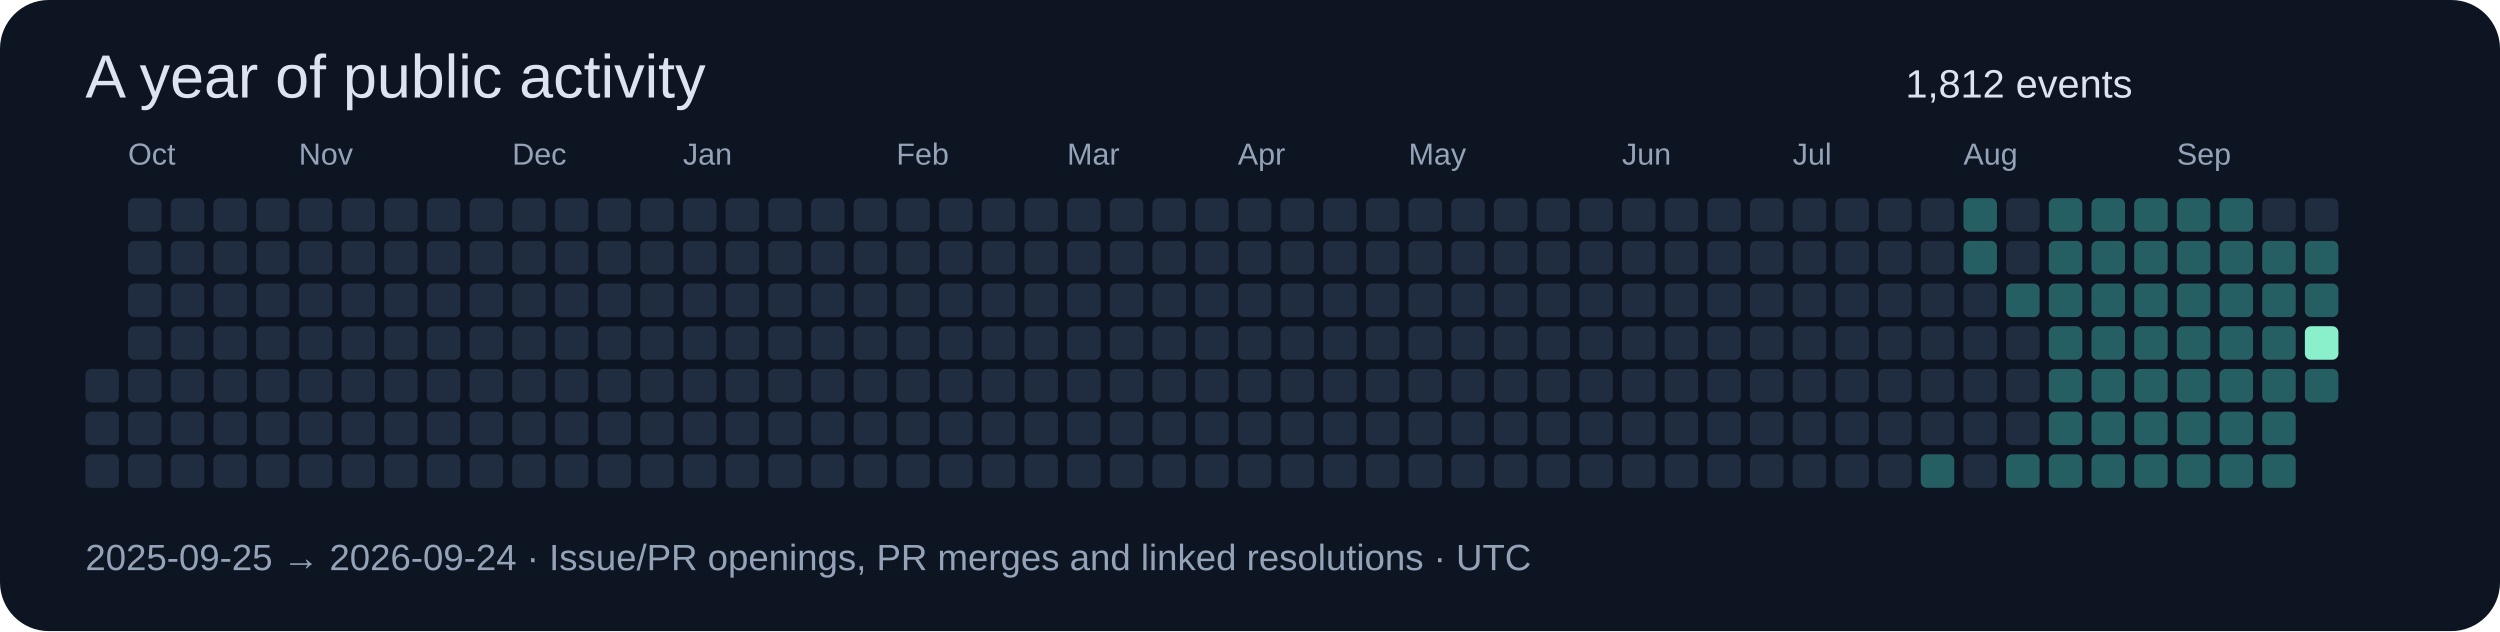
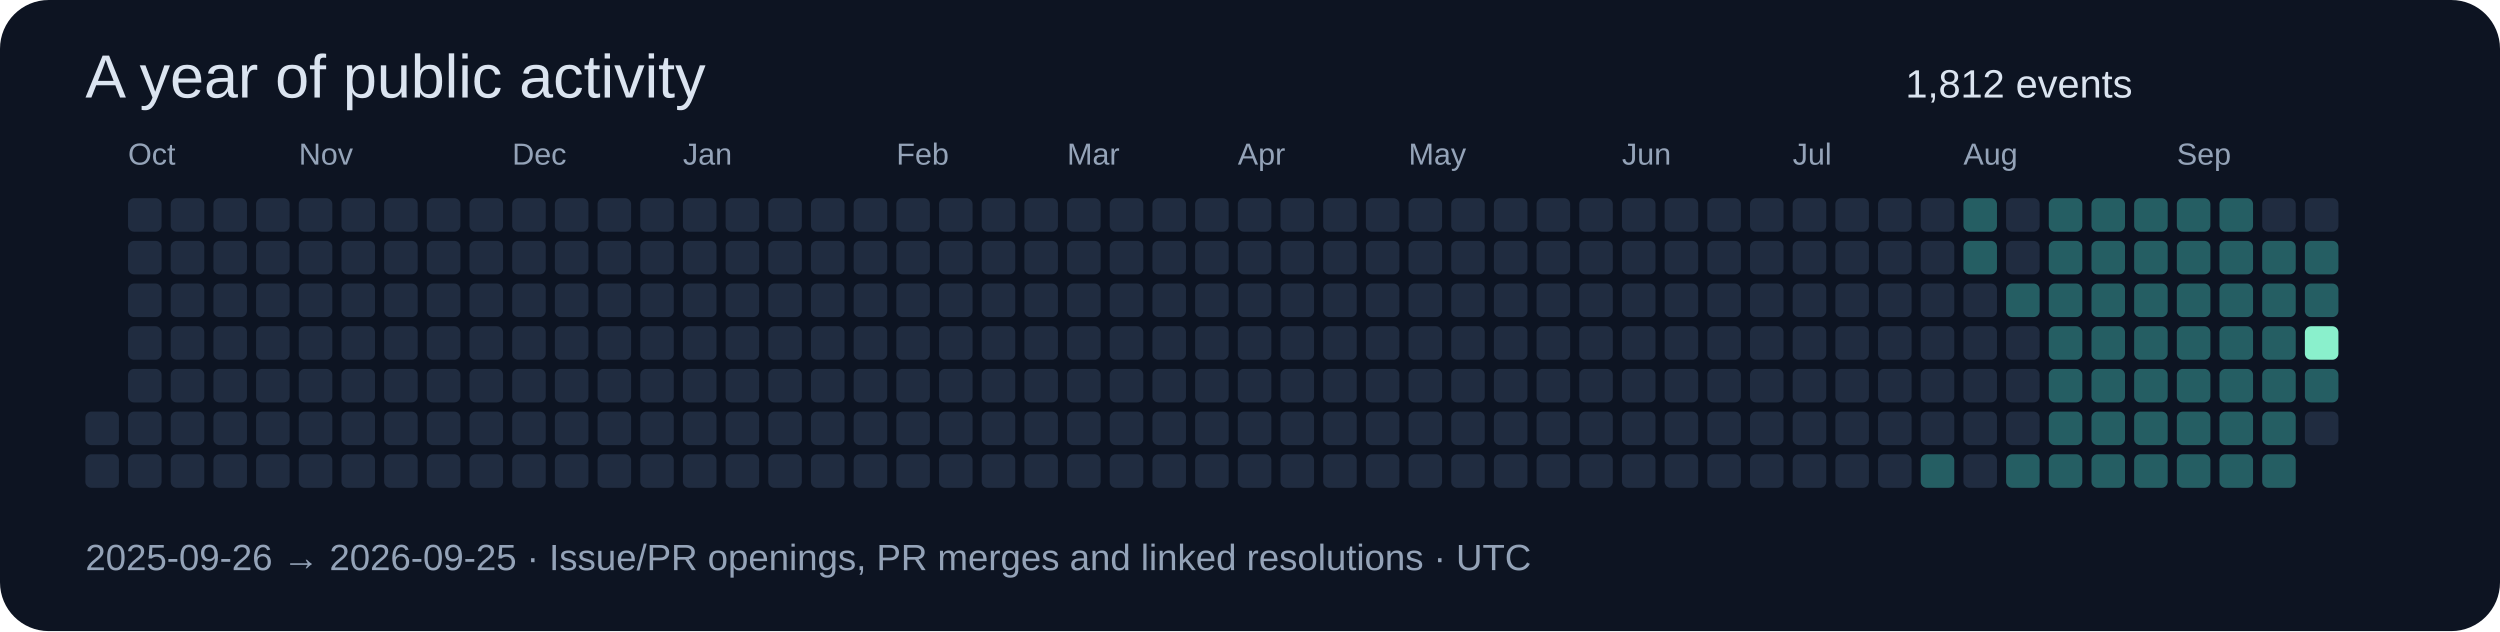
<svg xmlns="http://www.w3.org/2000/svg" width="820" height="207" viewBox="0 0 820 207" role="img">
  <rect width="820" height="207" rx="16" fill="#0d1422" />
  <g font-family="Segoe UI,Arial,sans-serif">
    <text x="28" y="32" font-size="20" fill="#dbe4f0">A year of public activity</text>
    <text x="625" y="32" font-size="13" fill="#dbe4f0">1,812 events</text>
-     <rect x="28" y="121" width="11" height="11" rx="2" fill="#202c40" />
    <rect x="28" y="135" width="11" height="11" rx="2" fill="#202c40" />
    <rect x="28" y="149" width="11" height="11" rx="2" fill="#202c40" />
    <rect x="42" y="65" width="11" height="11" rx="2" fill="#202c40" />
    <rect x="42" y="79" width="11" height="11" rx="2" fill="#202c40" />
    <rect x="42" y="93" width="11" height="11" rx="2" fill="#202c40" />
    <text x="42" y="54" font-size="10" fill="#94a3b8">Oct</text>
    <rect x="42" y="107" width="11" height="11" rx="2" fill="#202c40" />
    <rect x="42" y="121" width="11" height="11" rx="2" fill="#202c40" />
    <rect x="42" y="135" width="11" height="11" rx="2" fill="#202c40" />
    <rect x="42" y="149" width="11" height="11" rx="2" fill="#202c40" />
    <rect x="56" y="65" width="11" height="11" rx="2" fill="#202c40" />
    <rect x="56" y="79" width="11" height="11" rx="2" fill="#202c40" />
    <rect x="56" y="93" width="11" height="11" rx="2" fill="#202c40" />
    <rect x="56" y="107" width="11" height="11" rx="2" fill="#202c40" />
    <rect x="56" y="121" width="11" height="11" rx="2" fill="#202c40" />
    <rect x="56" y="135" width="11" height="11" rx="2" fill="#202c40" />
    <rect x="56" y="149" width="11" height="11" rx="2" fill="#202c40" />
    <rect x="70" y="65" width="11" height="11" rx="2" fill="#202c40" />
    <rect x="70" y="79" width="11" height="11" rx="2" fill="#202c40" />
    <rect x="70" y="93" width="11" height="11" rx="2" fill="#202c40" />
    <rect x="70" y="107" width="11" height="11" rx="2" fill="#202c40" />
    <rect x="70" y="121" width="11" height="11" rx="2" fill="#202c40" />
    <rect x="70" y="135" width="11" height="11" rx="2" fill="#202c40" />
    <rect x="70" y="149" width="11" height="11" rx="2" fill="#202c40" />
    <rect x="84" y="65" width="11" height="11" rx="2" fill="#202c40" />
    <rect x="84" y="79" width="11" height="11" rx="2" fill="#202c40" />
    <rect x="84" y="93" width="11" height="11" rx="2" fill="#202c40" />
    <rect x="84" y="107" width="11" height="11" rx="2" fill="#202c40" />
    <rect x="84" y="121" width="11" height="11" rx="2" fill="#202c40" />
    <rect x="84" y="135" width="11" height="11" rx="2" fill="#202c40" />
    <rect x="84" y="149" width="11" height="11" rx="2" fill="#202c40" />
    <rect x="98" y="65" width="11" height="11" rx="2" fill="#202c40" />
    <rect x="98" y="79" width="11" height="11" rx="2" fill="#202c40" />
    <rect x="98" y="93" width="11" height="11" rx="2" fill="#202c40" />
    <rect x="98" y="107" width="11" height="11" rx="2" fill="#202c40" />
    <rect x="98" y="121" width="11" height="11" rx="2" fill="#202c40" />
    <rect x="98" y="135" width="11" height="11" rx="2" fill="#202c40" />
    <text x="98" y="54" font-size="10" fill="#94a3b8">Nov</text>
    <rect x="98" y="149" width="11" height="11" rx="2" fill="#202c40" />
    <rect x="112" y="65" width="11" height="11" rx="2" fill="#202c40" />
    <rect x="112" y="79" width="11" height="11" rx="2" fill="#202c40" />
    <rect x="112" y="93" width="11" height="11" rx="2" fill="#202c40" />
    <rect x="112" y="107" width="11" height="11" rx="2" fill="#202c40" />
    <rect x="112" y="121" width="11" height="11" rx="2" fill="#202c40" />
    <rect x="112" y="135" width="11" height="11" rx="2" fill="#202c40" />
    <rect x="112" y="149" width="11" height="11" rx="2" fill="#202c40" />
    <rect x="126" y="65" width="11" height="11" rx="2" fill="#202c40" />
    <rect x="126" y="79" width="11" height="11" rx="2" fill="#202c40" />
    <rect x="126" y="93" width="11" height="11" rx="2" fill="#202c40" />
    <rect x="126" y="107" width="11" height="11" rx="2" fill="#202c40" />
    <rect x="126" y="121" width="11" height="11" rx="2" fill="#202c40" />
    <rect x="126" y="135" width="11" height="11" rx="2" fill="#202c40" />
    <rect x="126" y="149" width="11" height="11" rx="2" fill="#202c40" />
    <rect x="140" y="65" width="11" height="11" rx="2" fill="#202c40" />
    <rect x="140" y="79" width="11" height="11" rx="2" fill="#202c40" />
    <rect x="140" y="93" width="11" height="11" rx="2" fill="#202c40" />
    <rect x="140" y="107" width="11" height="11" rx="2" fill="#202c40" />
    <rect x="140" y="121" width="11" height="11" rx="2" fill="#202c40" />
    <rect x="140" y="135" width="11" height="11" rx="2" fill="#202c40" />
    <rect x="140" y="149" width="11" height="11" rx="2" fill="#202c40" />
    <rect x="154" y="65" width="11" height="11" rx="2" fill="#202c40" />
    <rect x="154" y="79" width="11" height="11" rx="2" fill="#202c40" />
    <rect x="154" y="93" width="11" height="11" rx="2" fill="#202c40" />
    <rect x="154" y="107" width="11" height="11" rx="2" fill="#202c40" />
    <rect x="154" y="121" width="11" height="11" rx="2" fill="#202c40" />
    <rect x="154" y="135" width="11" height="11" rx="2" fill="#202c40" />
    <rect x="154" y="149" width="11" height="11" rx="2" fill="#202c40" />
    <rect x="168" y="65" width="11" height="11" rx="2" fill="#202c40" />
    <text x="168" y="54" font-size="10" fill="#94a3b8">Dec</text>
    <rect x="168" y="79" width="11" height="11" rx="2" fill="#202c40" />
    <rect x="168" y="93" width="11" height="11" rx="2" fill="#202c40" />
    <rect x="168" y="107" width="11" height="11" rx="2" fill="#202c40" />
    <rect x="168" y="121" width="11" height="11" rx="2" fill="#202c40" />
    <rect x="168" y="135" width="11" height="11" rx="2" fill="#202c40" />
    <rect x="168" y="149" width="11" height="11" rx="2" fill="#202c40" />
    <rect x="182" y="65" width="11" height="11" rx="2" fill="#202c40" />
    <rect x="182" y="79" width="11" height="11" rx="2" fill="#202c40" />
    <rect x="182" y="93" width="11" height="11" rx="2" fill="#202c40" />
    <rect x="182" y="107" width="11" height="11" rx="2" fill="#202c40" />
    <rect x="182" y="121" width="11" height="11" rx="2" fill="#202c40" />
    <rect x="182" y="135" width="11" height="11" rx="2" fill="#202c40" />
    <rect x="182" y="149" width="11" height="11" rx="2" fill="#202c40" />
    <rect x="196" y="65" width="11" height="11" rx="2" fill="#202c40" />
    <rect x="196" y="79" width="11" height="11" rx="2" fill="#202c40" />
    <rect x="196" y="93" width="11" height="11" rx="2" fill="#202c40" />
    <rect x="196" y="107" width="11" height="11" rx="2" fill="#202c40" />
    <rect x="196" y="121" width="11" height="11" rx="2" fill="#202c40" />
    <rect x="196" y="135" width="11" height="11" rx="2" fill="#202c40" />
    <rect x="196" y="149" width="11" height="11" rx="2" fill="#202c40" />
    <rect x="210" y="65" width="11" height="11" rx="2" fill="#202c40" />
    <rect x="210" y="79" width="11" height="11" rx="2" fill="#202c40" />
    <rect x="210" y="93" width="11" height="11" rx="2" fill="#202c40" />
    <rect x="210" y="107" width="11" height="11" rx="2" fill="#202c40" />
    <rect x="210" y="121" width="11" height="11" rx="2" fill="#202c40" />
    <rect x="210" y="135" width="11" height="11" rx="2" fill="#202c40" />
    <rect x="210" y="149" width="11" height="11" rx="2" fill="#202c40" />
    <rect x="224" y="65" width="11" height="11" rx="2" fill="#202c40" />
    <rect x="224" y="79" width="11" height="11" rx="2" fill="#202c40" />
    <rect x="224" y="93" width="11" height="11" rx="2" fill="#202c40" />
    <rect x="224" y="107" width="11" height="11" rx="2" fill="#202c40" />
    <text x="224" y="54" font-size="10" fill="#94a3b8">Jan</text>
    <rect x="224" y="121" width="11" height="11" rx="2" fill="#202c40" />
    <rect x="224" y="135" width="11" height="11" rx="2" fill="#202c40" />
    <rect x="224" y="149" width="11" height="11" rx="2" fill="#202c40" />
    <rect x="238" y="65" width="11" height="11" rx="2" fill="#202c40" />
    <rect x="238" y="79" width="11" height="11" rx="2" fill="#202c40" />
    <rect x="238" y="93" width="11" height="11" rx="2" fill="#202c40" />
    <rect x="238" y="107" width="11" height="11" rx="2" fill="#202c40" />
    <rect x="238" y="121" width="11" height="11" rx="2" fill="#202c40" />
    <rect x="238" y="135" width="11" height="11" rx="2" fill="#202c40" />
    <rect x="238" y="149" width="11" height="11" rx="2" fill="#202c40" />
    <rect x="252" y="65" width="11" height="11" rx="2" fill="#202c40" />
    <rect x="252" y="79" width="11" height="11" rx="2" fill="#202c40" />
    <rect x="252" y="93" width="11" height="11" rx="2" fill="#202c40" />
    <rect x="252" y="107" width="11" height="11" rx="2" fill="#202c40" />
    <rect x="252" y="121" width="11" height="11" rx="2" fill="#202c40" />
    <rect x="252" y="135" width="11" height="11" rx="2" fill="#202c40" />
    <rect x="252" y="149" width="11" height="11" rx="2" fill="#202c40" />
    <rect x="266" y="65" width="11" height="11" rx="2" fill="#202c40" />
    <rect x="266" y="79" width="11" height="11" rx="2" fill="#202c40" />
    <rect x="266" y="93" width="11" height="11" rx="2" fill="#202c40" />
    <rect x="266" y="107" width="11" height="11" rx="2" fill="#202c40" />
    <rect x="266" y="121" width="11" height="11" rx="2" fill="#202c40" />
    <rect x="266" y="135" width="11" height="11" rx="2" fill="#202c40" />
    <rect x="266" y="149" width="11" height="11" rx="2" fill="#202c40" />
    <rect x="280" y="65" width="11" height="11" rx="2" fill="#202c40" />
    <rect x="280" y="79" width="11" height="11" rx="2" fill="#202c40" />
    <rect x="280" y="93" width="11" height="11" rx="2" fill="#202c40" />
    <rect x="280" y="107" width="11" height="11" rx="2" fill="#202c40" />
    <rect x="280" y="121" width="11" height="11" rx="2" fill="#202c40" />
    <rect x="280" y="135" width="11" height="11" rx="2" fill="#202c40" />
    <rect x="280" y="149" width="11" height="11" rx="2" fill="#202c40" />
    <text x="294" y="54" font-size="10" fill="#94a3b8">Feb</text>
    <rect x="294" y="65" width="11" height="11" rx="2" fill="#202c40" />
    <rect x="294" y="79" width="11" height="11" rx="2" fill="#202c40" />
    <rect x="294" y="93" width="11" height="11" rx="2" fill="#202c40" />
    <rect x="294" y="107" width="11" height="11" rx="2" fill="#202c40" />
    <rect x="294" y="121" width="11" height="11" rx="2" fill="#202c40" />
    <rect x="294" y="135" width="11" height="11" rx="2" fill="#202c40" />
    <rect x="294" y="149" width="11" height="11" rx="2" fill="#202c40" />
    <rect x="308" y="65" width="11" height="11" rx="2" fill="#202c40" />
    <rect x="308" y="79" width="11" height="11" rx="2" fill="#202c40" />
    <rect x="308" y="93" width="11" height="11" rx="2" fill="#202c40" />
    <rect x="308" y="107" width="11" height="11" rx="2" fill="#202c40" />
    <rect x="308" y="121" width="11" height="11" rx="2" fill="#202c40" />
    <rect x="308" y="135" width="11" height="11" rx="2" fill="#202c40" />
    <rect x="308" y="149" width="11" height="11" rx="2" fill="#202c40" />
    <rect x="322" y="65" width="11" height="11" rx="2" fill="#202c40" />
    <rect x="322" y="79" width="11" height="11" rx="2" fill="#202c40" />
    <rect x="322" y="93" width="11" height="11" rx="2" fill="#202c40" />
    <rect x="322" y="107" width="11" height="11" rx="2" fill="#202c40" />
    <rect x="322" y="121" width="11" height="11" rx="2" fill="#202c40" />
    <rect x="322" y="135" width="11" height="11" rx="2" fill="#202c40" />
    <rect x="322" y="149" width="11" height="11" rx="2" fill="#202c40" />
    <rect x="336" y="65" width="11" height="11" rx="2" fill="#202c40" />
    <rect x="336" y="79" width="11" height="11" rx="2" fill="#202c40" />
    <rect x="336" y="93" width="11" height="11" rx="2" fill="#202c40" />
    <rect x="336" y="107" width="11" height="11" rx="2" fill="#202c40" />
    <rect x="336" y="121" width="11" height="11" rx="2" fill="#202c40" />
    <rect x="336" y="135" width="11" height="11" rx="2" fill="#202c40" />
    <rect x="336" y="149" width="11" height="11" rx="2" fill="#202c40" />
    <text x="350" y="54" font-size="10" fill="#94a3b8">Mar</text>
    <rect x="350" y="65" width="11" height="11" rx="2" fill="#202c40" />
    <rect x="350" y="79" width="11" height="11" rx="2" fill="#202c40" />
    <rect x="350" y="93" width="11" height="11" rx="2" fill="#202c40" />
    <rect x="350" y="107" width="11" height="11" rx="2" fill="#202c40" />
    <rect x="350" y="121" width="11" height="11" rx="2" fill="#202c40" />
    <rect x="350" y="135" width="11" height="11" rx="2" fill="#202c40" />
    <rect x="350" y="149" width="11" height="11" rx="2" fill="#202c40" />
    <rect x="364" y="65" width="11" height="11" rx="2" fill="#202c40" />
    <rect x="364" y="79" width="11" height="11" rx="2" fill="#202c40" />
    <rect x="364" y="93" width="11" height="11" rx="2" fill="#202c40" />
    <rect x="364" y="107" width="11" height="11" rx="2" fill="#202c40" />
    <rect x="364" y="121" width="11" height="11" rx="2" fill="#202c40" />
    <rect x="364" y="135" width="11" height="11" rx="2" fill="#202c40" />
    <rect x="364" y="149" width="11" height="11" rx="2" fill="#202c40" />
    <rect x="378" y="65" width="11" height="11" rx="2" fill="#202c40" />
    <rect x="378" y="79" width="11" height="11" rx="2" fill="#202c40" />
    <rect x="378" y="93" width="11" height="11" rx="2" fill="#202c40" />
    <rect x="378" y="107" width="11" height="11" rx="2" fill="#202c40" />
    <rect x="378" y="121" width="11" height="11" rx="2" fill="#202c40" />
    <rect x="378" y="135" width="11" height="11" rx="2" fill="#202c40" />
    <rect x="378" y="149" width="11" height="11" rx="2" fill="#202c40" />
    <rect x="392" y="65" width="11" height="11" rx="2" fill="#202c40" />
    <rect x="392" y="79" width="11" height="11" rx="2" fill="#202c40" />
    <rect x="392" y="93" width="11" height="11" rx="2" fill="#202c40" />
    <rect x="392" y="107" width="11" height="11" rx="2" fill="#202c40" />
    <rect x="392" y="121" width="11" height="11" rx="2" fill="#202c40" />
    <rect x="392" y="135" width="11" height="11" rx="2" fill="#202c40" />
    <rect x="392" y="149" width="11" height="11" rx="2" fill="#202c40" />
    <rect x="406" y="65" width="11" height="11" rx="2" fill="#202c40" />
    <rect x="406" y="79" width="11" height="11" rx="2" fill="#202c40" />
    <rect x="406" y="93" width="11" height="11" rx="2" fill="#202c40" />
    <text x="406" y="54" font-size="10" fill="#94a3b8">Apr</text>
    <rect x="406" y="107" width="11" height="11" rx="2" fill="#202c40" />
    <rect x="406" y="121" width="11" height="11" rx="2" fill="#202c40" />
    <rect x="406" y="135" width="11" height="11" rx="2" fill="#202c40" />
    <rect x="406" y="149" width="11" height="11" rx="2" fill="#202c40" />
    <rect x="420" y="65" width="11" height="11" rx="2" fill="#202c40" />
    <rect x="420" y="79" width="11" height="11" rx="2" fill="#202c40" />
    <rect x="420" y="93" width="11" height="11" rx="2" fill="#202c40" />
    <rect x="420" y="107" width="11" height="11" rx="2" fill="#202c40" />
    <rect x="420" y="121" width="11" height="11" rx="2" fill="#202c40" />
    <rect x="420" y="135" width="11" height="11" rx="2" fill="#202c40" />
    <rect x="420" y="149" width="11" height="11" rx="2" fill="#202c40" />
    <rect x="434" y="65" width="11" height="11" rx="2" fill="#202c40" />
    <rect x="434" y="79" width="11" height="11" rx="2" fill="#202c40" />
    <rect x="434" y="93" width="11" height="11" rx="2" fill="#202c40" />
    <rect x="434" y="107" width="11" height="11" rx="2" fill="#202c40" />
    <rect x="434" y="121" width="11" height="11" rx="2" fill="#202c40" />
    <rect x="434" y="135" width="11" height="11" rx="2" fill="#202c40" />
    <rect x="434" y="149" width="11" height="11" rx="2" fill="#202c40" />
    <rect x="448" y="65" width="11" height="11" rx="2" fill="#202c40" />
    <rect x="448" y="79" width="11" height="11" rx="2" fill="#202c40" />
    <rect x="448" y="93" width="11" height="11" rx="2" fill="#202c40" />
    <rect x="448" y="107" width="11" height="11" rx="2" fill="#202c40" />
    <rect x="448" y="121" width="11" height="11" rx="2" fill="#202c40" />
    <rect x="448" y="135" width="11" height="11" rx="2" fill="#202c40" />
    <rect x="448" y="149" width="11" height="11" rx="2" fill="#202c40" />
    <rect x="462" y="65" width="11" height="11" rx="2" fill="#202c40" />
    <rect x="462" y="79" width="11" height="11" rx="2" fill="#202c40" />
    <rect x="462" y="93" width="11" height="11" rx="2" fill="#202c40" />
    <rect x="462" y="107" width="11" height="11" rx="2" fill="#202c40" />
    <rect x="462" y="121" width="11" height="11" rx="2" fill="#202c40" />
    <text x="462" y="54" font-size="10" fill="#94a3b8">May</text>
    <rect x="462" y="135" width="11" height="11" rx="2" fill="#202c40" />
    <rect x="462" y="149" width="11" height="11" rx="2" fill="#202c40" />
    <rect x="476" y="65" width="11" height="11" rx="2" fill="#202c40" />
    <rect x="476" y="79" width="11" height="11" rx="2" fill="#202c40" />
    <rect x="476" y="93" width="11" height="11" rx="2" fill="#202c40" />
    <rect x="476" y="107" width="11" height="11" rx="2" fill="#202c40" />
    <rect x="476" y="121" width="11" height="11" rx="2" fill="#202c40" />
    <rect x="476" y="135" width="11" height="11" rx="2" fill="#202c40" />
    <rect x="476" y="149" width="11" height="11" rx="2" fill="#202c40" />
    <rect x="490" y="65" width="11" height="11" rx="2" fill="#202c40" />
    <rect x="490" y="79" width="11" height="11" rx="2" fill="#202c40" />
    <rect x="490" y="93" width="11" height="11" rx="2" fill="#202c40" />
    <rect x="490" y="107" width="11" height="11" rx="2" fill="#202c40" />
    <rect x="490" y="121" width="11" height="11" rx="2" fill="#202c40" />
    <rect x="490" y="135" width="11" height="11" rx="2" fill="#202c40" />
    <rect x="490" y="149" width="11" height="11" rx="2" fill="#202c40" />
    <rect x="504" y="65" width="11" height="11" rx="2" fill="#202c40" />
    <rect x="504" y="79" width="11" height="11" rx="2" fill="#202c40" />
    <rect x="504" y="93" width="11" height="11" rx="2" fill="#202c40" />
    <rect x="504" y="107" width="11" height="11" rx="2" fill="#202c40" />
    <rect x="504" y="121" width="11" height="11" rx="2" fill="#202c40" />
    <rect x="504" y="135" width="11" height="11" rx="2" fill="#202c40" />
    <rect x="504" y="149" width="11" height="11" rx="2" fill="#202c40" />
    <rect x="518" y="65" width="11" height="11" rx="2" fill="#202c40" />
    <rect x="518" y="79" width="11" height="11" rx="2" fill="#202c40" />
    <rect x="518" y="93" width="11" height="11" rx="2" fill="#202c40" />
    <rect x="518" y="107" width="11" height="11" rx="2" fill="#202c40" />
    <rect x="518" y="121" width="11" height="11" rx="2" fill="#202c40" />
    <rect x="518" y="135" width="11" height="11" rx="2" fill="#202c40" />
    <rect x="518" y="149" width="11" height="11" rx="2" fill="#202c40" />
    <rect x="532" y="65" width="11" height="11" rx="2" fill="#202c40" />
    <text x="532" y="54" font-size="10" fill="#94a3b8">Jun</text>
    <rect x="532" y="79" width="11" height="11" rx="2" fill="#202c40" />
    <rect x="532" y="93" width="11" height="11" rx="2" fill="#202c40" />
    <rect x="532" y="107" width="11" height="11" rx="2" fill="#202c40" />
    <rect x="532" y="121" width="11" height="11" rx="2" fill="#202c40" />
    <rect x="532" y="135" width="11" height="11" rx="2" fill="#202c40" />
    <rect x="532" y="149" width="11" height="11" rx="2" fill="#202c40" />
    <rect x="546" y="65" width="11" height="11" rx="2" fill="#202c40" />
    <rect x="546" y="79" width="11" height="11" rx="2" fill="#202c40" />
    <rect x="546" y="93" width="11" height="11" rx="2" fill="#202c40" />
    <rect x="546" y="107" width="11" height="11" rx="2" fill="#202c40" />
    <rect x="546" y="121" width="11" height="11" rx="2" fill="#202c40" />
    <rect x="546" y="135" width="11" height="11" rx="2" fill="#202c40" />
    <rect x="546" y="149" width="11" height="11" rx="2" fill="#202c40" />
    <rect x="560" y="65" width="11" height="11" rx="2" fill="#202c40" />
    <rect x="560" y="79" width="11" height="11" rx="2" fill="#202c40" />
    <rect x="560" y="93" width="11" height="11" rx="2" fill="#202c40" />
    <rect x="560" y="107" width="11" height="11" rx="2" fill="#202c40" />
    <rect x="560" y="121" width="11" height="11" rx="2" fill="#202c40" />
    <rect x="560" y="135" width="11" height="11" rx="2" fill="#202c40" />
    <rect x="560" y="149" width="11" height="11" rx="2" fill="#202c40" />
    <rect x="574" y="65" width="11" height="11" rx="2" fill="#202c40" />
    <rect x="574" y="79" width="11" height="11" rx="2" fill="#202c40" />
    <rect x="574" y="93" width="11" height="11" rx="2" fill="#202c40" />
    <rect x="574" y="107" width="11" height="11" rx="2" fill="#202c40" />
    <rect x="574" y="121" width="11" height="11" rx="2" fill="#202c40" />
    <rect x="574" y="135" width="11" height="11" rx="2" fill="#202c40" />
    <rect x="574" y="149" width="11" height="11" rx="2" fill="#202c40" />
    <rect x="588" y="65" width="11" height="11" rx="2" fill="#202c40" />
    <rect x="588" y="79" width="11" height="11" rx="2" fill="#202c40" />
    <rect x="588" y="93" width="11" height="11" rx="2" fill="#202c40" />
    <text x="588" y="54" font-size="10" fill="#94a3b8">Jul</text>
    <rect x="588" y="107" width="11" height="11" rx="2" fill="#202c40" />
    <rect x="588" y="121" width="11" height="11" rx="2" fill="#202c40" />
    <rect x="588" y="135" width="11" height="11" rx="2" fill="#202c40" />
    <rect x="588" y="149" width="11" height="11" rx="2" fill="#202c40" />
    <rect x="602" y="65" width="11" height="11" rx="2" fill="#202c40" />
    <rect x="602" y="79" width="11" height="11" rx="2" fill="#202c40" />
    <rect x="602" y="93" width="11" height="11" rx="2" fill="#202c40" />
    <rect x="602" y="107" width="11" height="11" rx="2" fill="#202c40" />
    <rect x="602" y="121" width="11" height="11" rx="2" fill="#202c40" />
    <rect x="602" y="135" width="11" height="11" rx="2" fill="#202c40" />
    <rect x="602" y="149" width="11" height="11" rx="2" fill="#202c40" />
    <rect x="616" y="65" width="11" height="11" rx="2" fill="#202c40" />
    <rect x="616" y="79" width="11" height="11" rx="2" fill="#202c40" />
    <rect x="616" y="93" width="11" height="11" rx="2" fill="#202c40" />
    <rect x="616" y="107" width="11" height="11" rx="2" fill="#202c40" />
    <rect x="616" y="121" width="11" height="11" rx="2" fill="#202c40" />
    <rect x="616" y="135" width="11" height="11" rx="2" fill="#202c40" />
    <rect x="616" y="149" width="11" height="11" rx="2" fill="#202c40" />
    <rect x="630" y="65" width="11" height="11" rx="2" fill="#202c40" />
    <rect x="630" y="79" width="11" height="11" rx="2" fill="#202c40" />
    <rect x="630" y="93" width="11" height="11" rx="2" fill="#202c40" />
    <rect x="630" y="107" width="11" height="11" rx="2" fill="#202c40" />
    <rect x="630" y="121" width="11" height="11" rx="2" fill="#202c40" />
    <rect x="630" y="135" width="11" height="11" rx="2" fill="#202c40" />
    <rect x="630" y="149" width="11" height="11" rx="2" fill="#255e63" />
    <rect x="644" y="65" width="11" height="11" rx="2" fill="#255e63" />
    <rect x="644" y="79" width="11" height="11" rx="2" fill="#255e63" />
    <rect x="644" y="93" width="11" height="11" rx="2" fill="#202c40" />
    <rect x="644" y="107" width="11" height="11" rx="2" fill="#202c40" />
    <rect x="644" y="121" width="11" height="11" rx="2" fill="#202c40" />
    <rect x="644" y="135" width="11" height="11" rx="2" fill="#202c40" />
    <text x="644" y="54" font-size="10" fill="#94a3b8">Aug</text>
    <rect x="644" y="149" width="11" height="11" rx="2" fill="#202c40" />
    <rect x="658" y="65" width="11" height="11" rx="2" fill="#202c40" />
    <rect x="658" y="79" width="11" height="11" rx="2" fill="#202c40" />
    <rect x="658" y="93" width="11" height="11" rx="2" fill="#255e63" />
    <rect x="658" y="107" width="11" height="11" rx="2" fill="#202c40" />
    <rect x="658" y="121" width="11" height="11" rx="2" fill="#202c40" />
    <rect x="658" y="135" width="11" height="11" rx="2" fill="#202c40" />
    <rect x="658" y="149" width="11" height="11" rx="2" fill="#255e63" />
    <rect x="672" y="65" width="11" height="11" rx="2" fill="#255e63" />
    <rect x="672" y="79" width="11" height="11" rx="2" fill="#255e63" />
    <rect x="672" y="93" width="11" height="11" rx="2" fill="#255e63" />
    <rect x="672" y="107" width="11" height="11" rx="2" fill="#255e63" />
    <rect x="672" y="121" width="11" height="11" rx="2" fill="#255e63" />
    <rect x="672" y="135" width="11" height="11" rx="2" fill="#255e63" />
    <rect x="672" y="149" width="11" height="11" rx="2" fill="#255e63" />
    <rect x="686" y="65" width="11" height="11" rx="2" fill="#255e63" />
    <rect x="686" y="79" width="11" height="11" rx="2" fill="#255e63" />
    <rect x="686" y="93" width="11" height="11" rx="2" fill="#255e63" />
    <rect x="686" y="107" width="11" height="11" rx="2" fill="#255e63" />
    <rect x="686" y="121" width="11" height="11" rx="2" fill="#255e63" />
    <rect x="686" y="135" width="11" height="11" rx="2" fill="#255e63" />
    <rect x="686" y="149" width="11" height="11" rx="2" fill="#255e63" />
    <rect x="700" y="65" width="11" height="11" rx="2" fill="#255e63" />
    <rect x="700" y="79" width="11" height="11" rx="2" fill="#255e63" />
    <rect x="700" y="93" width="11" height="11" rx="2" fill="#255e63" />
    <rect x="700" y="107" width="11" height="11" rx="2" fill="#255e63" />
    <rect x="700" y="121" width="11" height="11" rx="2" fill="#255e63" />
    <rect x="700" y="135" width="11" height="11" rx="2" fill="#255e63" />
    <rect x="700" y="149" width="11" height="11" rx="2" fill="#255e63" />
    <rect x="714" y="65" width="11" height="11" rx="2" fill="#255e63" />
    <rect x="714" y="79" width="11" height="11" rx="2" fill="#255e63" />
    <text x="714" y="54" font-size="10" fill="#94a3b8">Sep</text>
    <rect x="714" y="93" width="11" height="11" rx="2" fill="#255e63" />
    <rect x="714" y="107" width="11" height="11" rx="2" fill="#255e63" />
    <rect x="714" y="121" width="11" height="11" rx="2" fill="#255e63" />
    <rect x="714" y="135" width="11" height="11" rx="2" fill="#255e63" />
    <rect x="714" y="149" width="11" height="11" rx="2" fill="#255e63" />
    <rect x="728" y="65" width="11" height="11" rx="2" fill="#255e63" />
    <rect x="728" y="79" width="11" height="11" rx="2" fill="#255e63" />
    <rect x="728" y="93" width="11" height="11" rx="2" fill="#255e63" />
    <rect x="728" y="107" width="11" height="11" rx="2" fill="#255e63" />
    <rect x="728" y="121" width="11" height="11" rx="2" fill="#255e63" />
    <rect x="728" y="135" width="11" height="11" rx="2" fill="#255e63" />
    <rect x="728" y="149" width="11" height="11" rx="2" fill="#255e63" />
    <rect x="742" y="65" width="11" height="11" rx="2" fill="#202c40" />
    <rect x="742" y="79" width="11" height="11" rx="2" fill="#255e63" />
    <rect x="742" y="93" width="11" height="11" rx="2" fill="#255e63" />
    <rect x="742" y="107" width="11" height="11" rx="2" fill="#255e63" />
    <rect x="742" y="121" width="11" height="11" rx="2" fill="#255e63" />
    <rect x="742" y="135" width="11" height="11" rx="2" fill="#255e63" />
    <rect x="742" y="149" width="11" height="11" rx="2" fill="#255e63" />
    <rect x="756" y="65" width="11" height="11" rx="2" fill="#202c40" />
    <rect x="756" y="79" width="11" height="11" rx="2" fill="#255e63" />
    <rect x="756" y="93" width="11" height="11" rx="2" fill="#255e63" />
    <rect x="756" y="107" width="11" height="11" rx="2" fill="#8af0cc" />
    <rect x="756" y="121" width="11" height="11" rx="2" fill="#255e63" />
-     <text x="28" y="187" font-size="12" fill="#94a3b8">2025-09-25 → 2026-09-24 · Issue/PR openings, PR merges and linked resolutions · UTC</text>
+     <rect x="756" y="135" width="11" height="11" rx="2" fill="#202c40" />
+     <text x="28" y="187" font-size="12" fill="#94a3b8">2025-09-26 → 2026-09-25 · Issue/PR openings, PR merges and linked resolutions · UTC</text>
  </g>
</svg>
